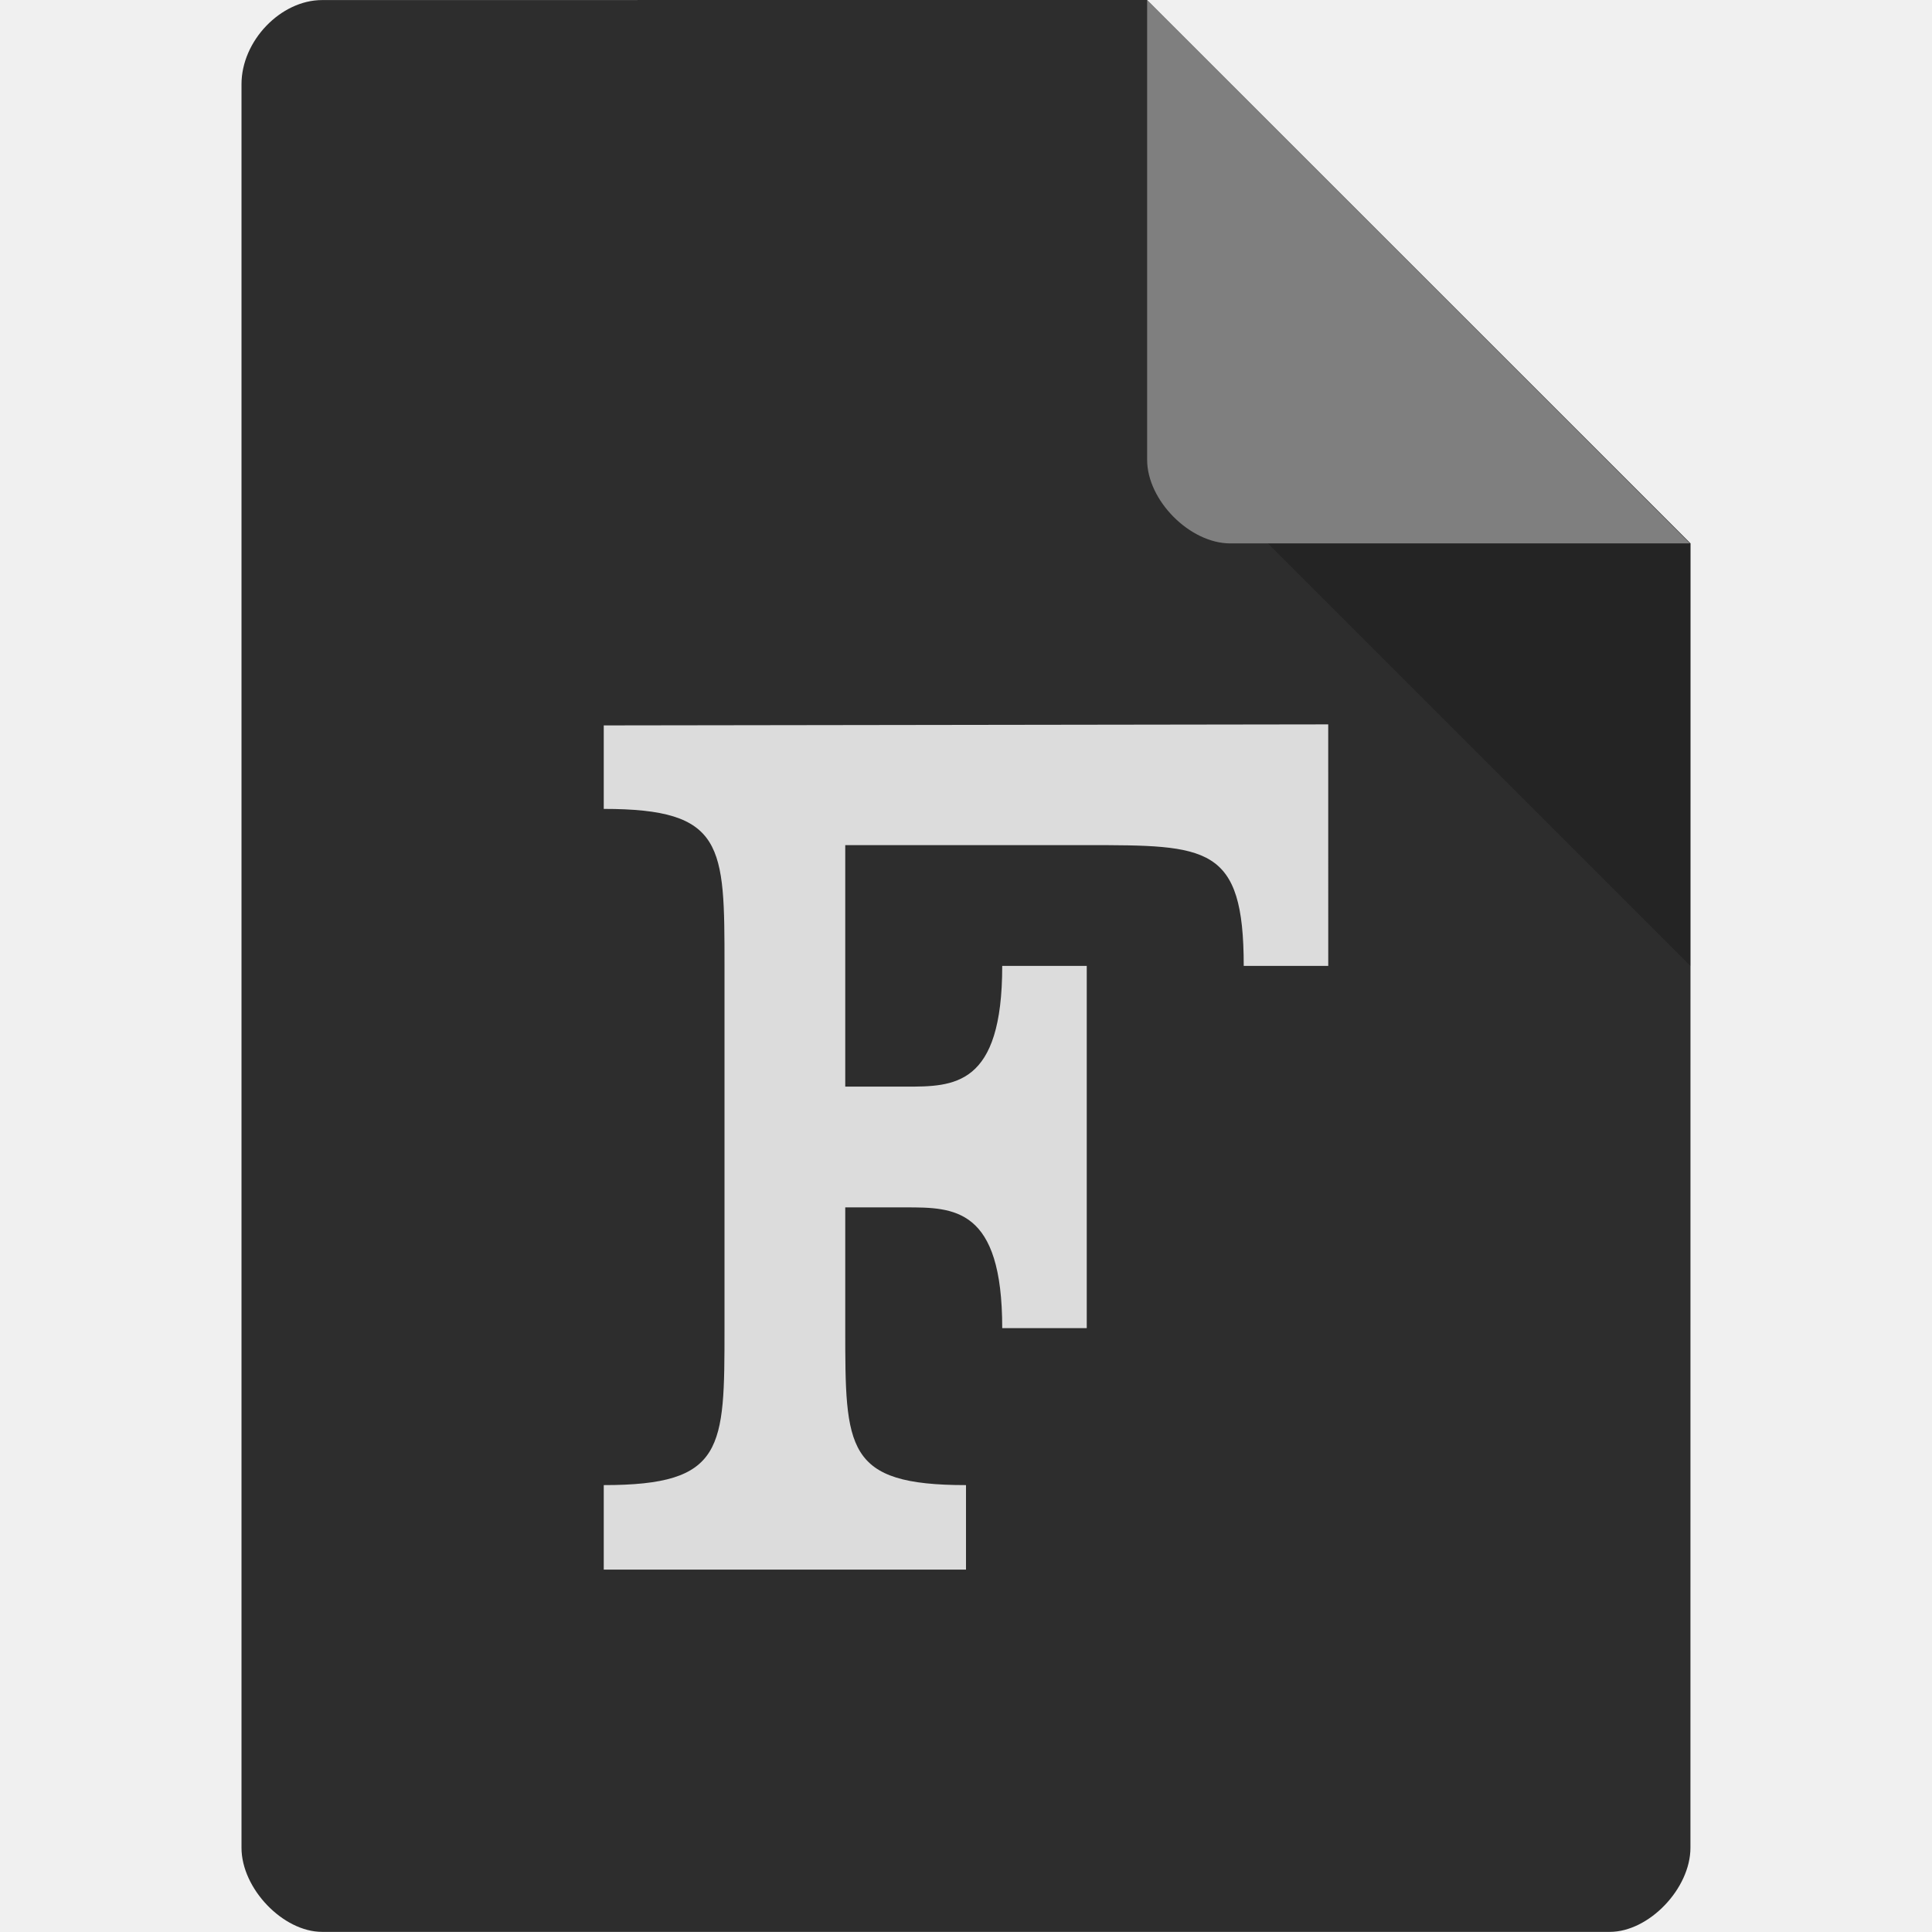
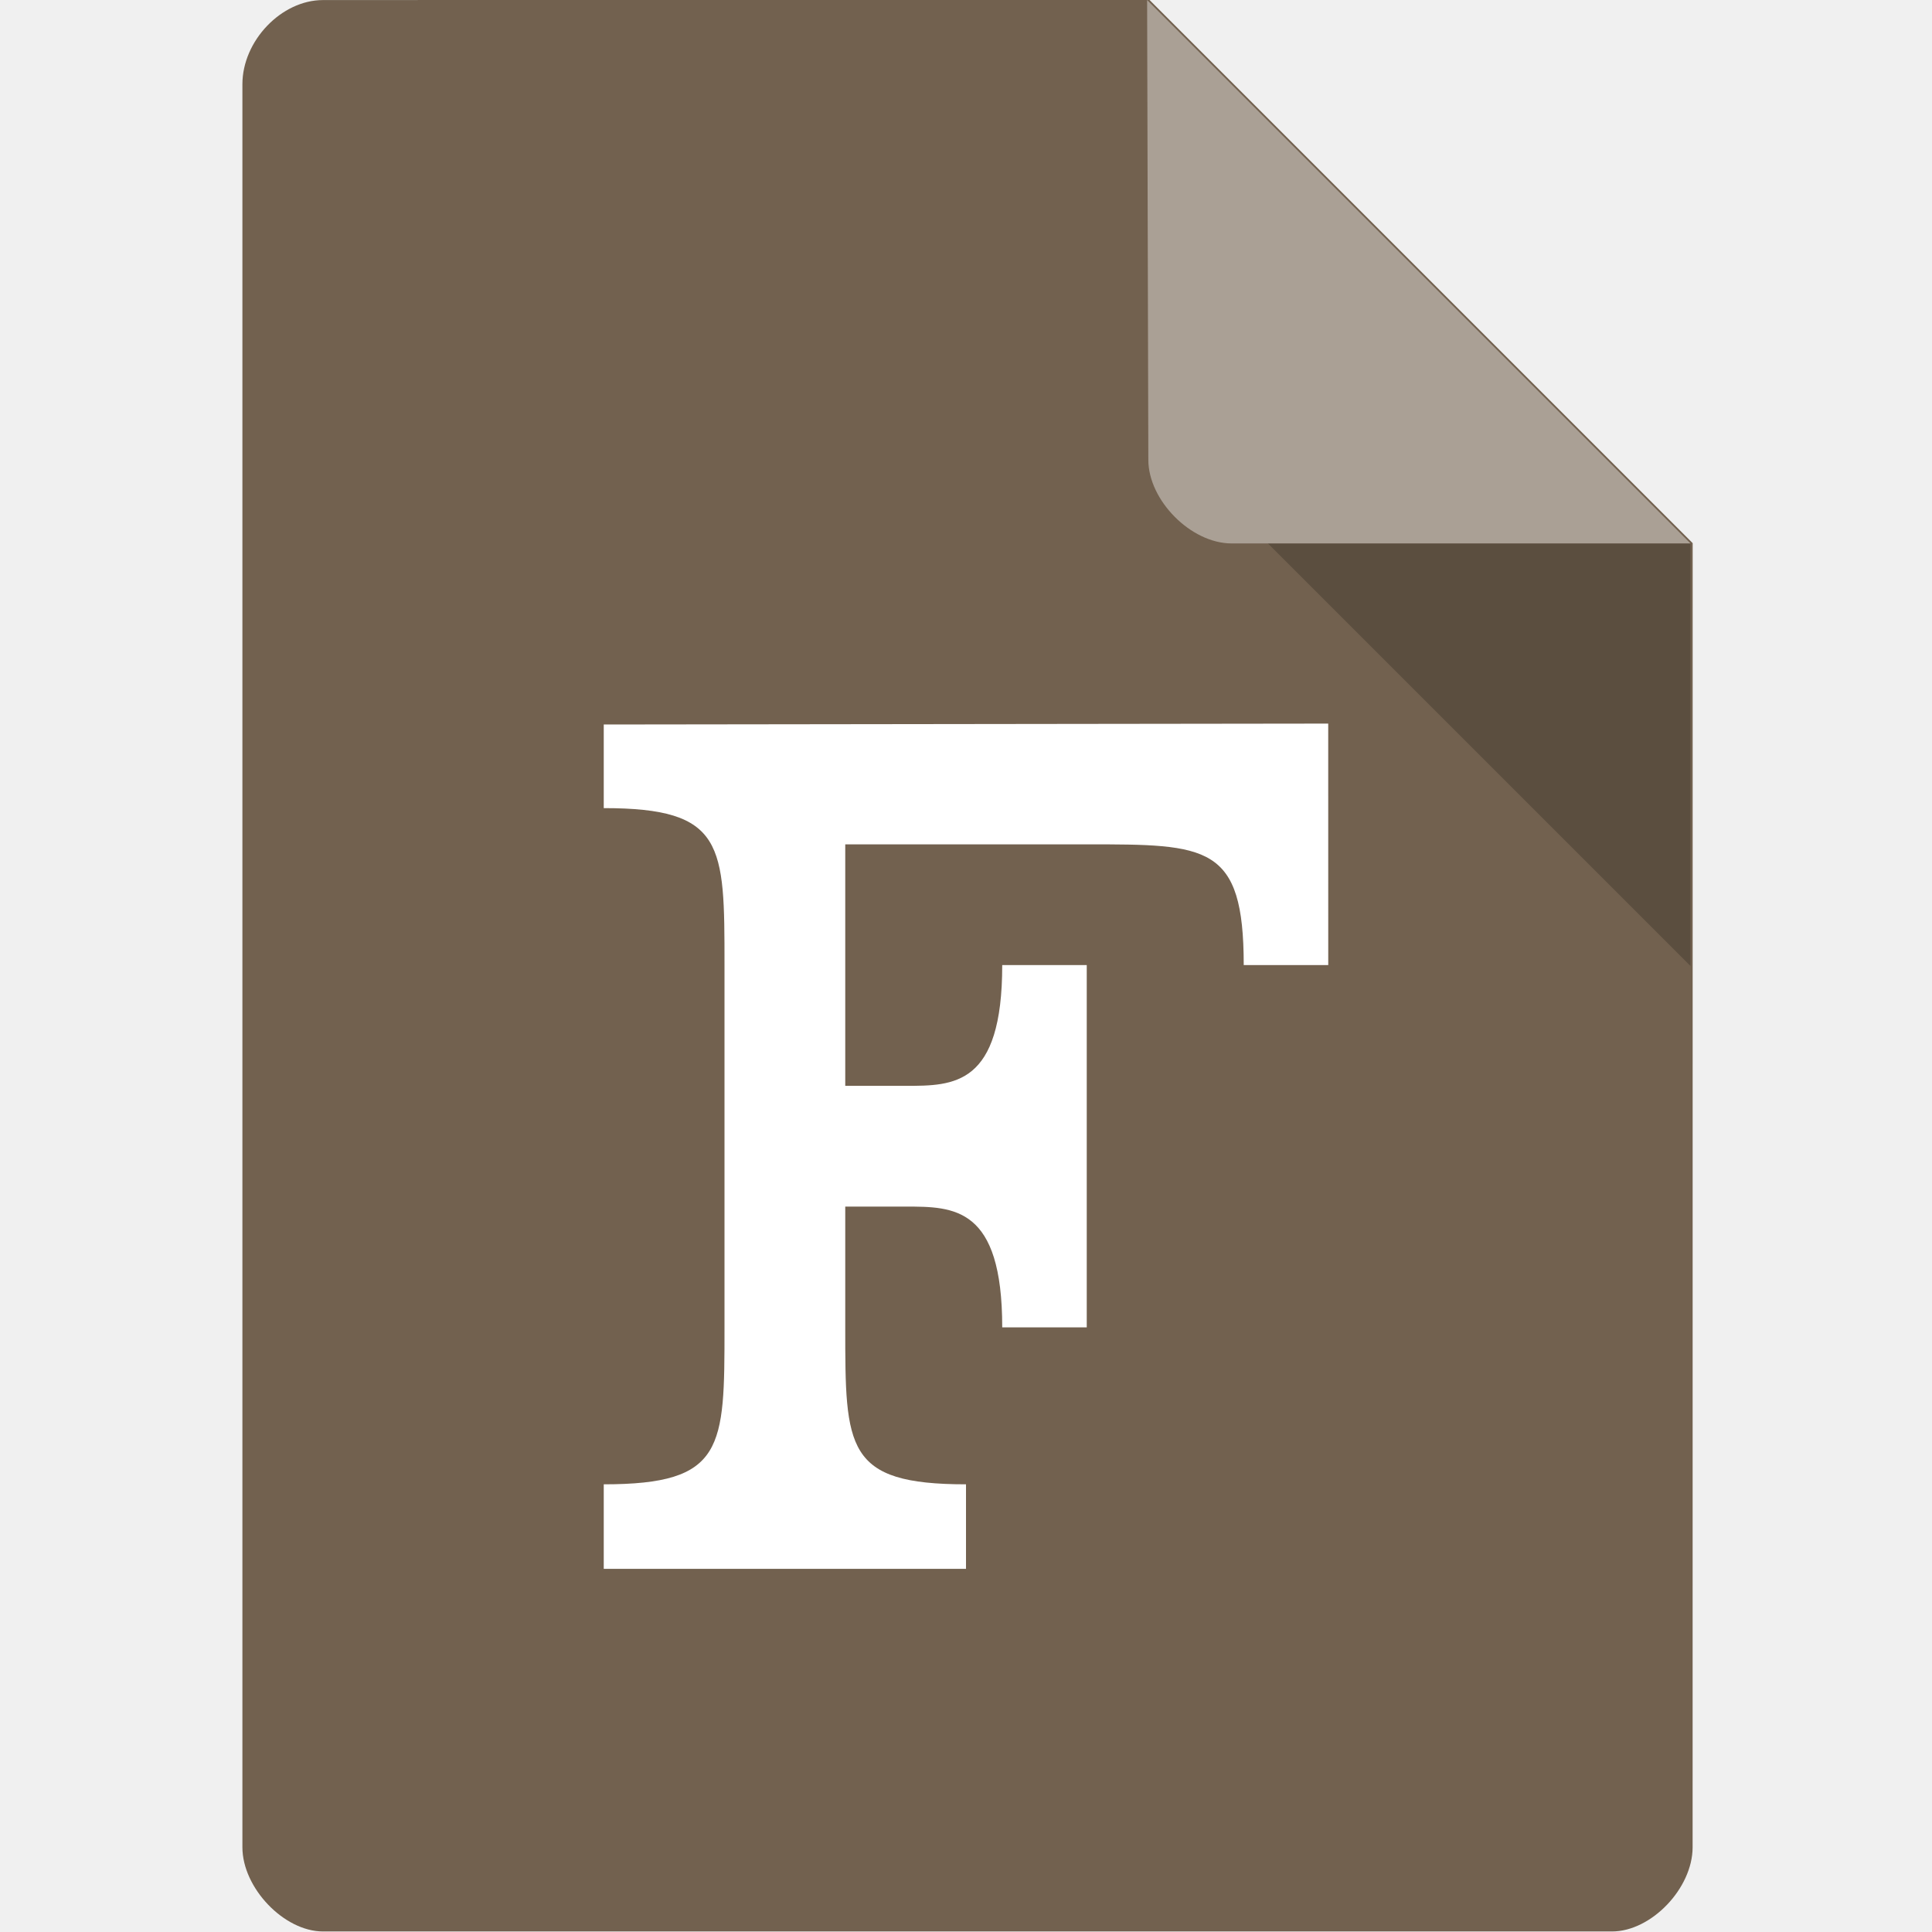
- <svg xmlns="http://www.w3.org/2000/svg" viewBox="0 0 64 64">
-   <path d="m 10.672 0.002 c -1.375 0 -2.672 1.353 -2.672 2.787 l 0 58.42 c 0 1.353 1.375 2.787 2.672 2.787 l 42.654 0 c 1.297 0 2.672 -1.434 2.672 -2.787 l 0.002 -43.21 -18 -18 z" style="fill:#2d2d2d;fill-opacity:1" />
-   <path d="m 41.999 18 14 14 0 -14 z" style="fill:#000;fill-opacity:0.196" />
-   <path d="m 38 0.002 17.983 17.999 -15.226 0 c -1.346 0 -2.757 -1.427 -2.757 -2.773 z" style="fill:#fff;fill-opacity:0.392" />
-   <path d="m 20 24.03 0 2.766 c 4 0 4 1.2 4 5.2 l 0 12 c 0 4 0 5.2 -4 5.2 l 0 2.8 l 12 0 0 -2.8 c -4 0 -4 -1.2 -4 -5.2 l 0 -4 2 0 c 1.6 0 3.201 0 3.2 4 l 2.8 0 0 -12 -2.8 0 c 0.001 4 -1.6 4 -3.2 4 l -2 0 0 -8 8 0 c 4 0 5.2 0 5.2 4 l 2.8 0 -0.001 -8 z" style="fill:#dcdcdc;fill-opacity:1" />
+ <svg xmlns="http://www.w3.org/2000/svg" version="1.1" viewBox="0 0 64 64">
+   <path d="m10.7 2e-3c-1.38 0-2.67 1.35-2.67 2.79v58.4c0 1.35 1.38 2.79 2.67 2.79h42.7c1.3 0 2.67-1.43 2.67-2.79l2e-3 -43.2-18-18z" style="fill:#72614f" />
+   <path d="m42 18 14 14v-14z" style="opacity:.2" />
+   <path d="m38 2e-3 18 18h-15.2c-1.35 0-2.76-1.43-2.76-2.77z" style="fill:#fff;opacity:.4" />
+   <path d="m20 24v2.77c4 0 4 1.2 4 5.2v12c0 4 0 5.2-4 5.2v2.8h12v-2.8c-4 0-4-1.2-4-5.2v-4h2c1.6 0 3.2 0 3.2 4h2.8v-12h-2.8c1e-3 4-1.6 4-3.2 4h-2v-8h8c4 0 5.2 0 5.2 4h2.8l-1e-3 -8z" style="fill:#fff" />
</svg>
